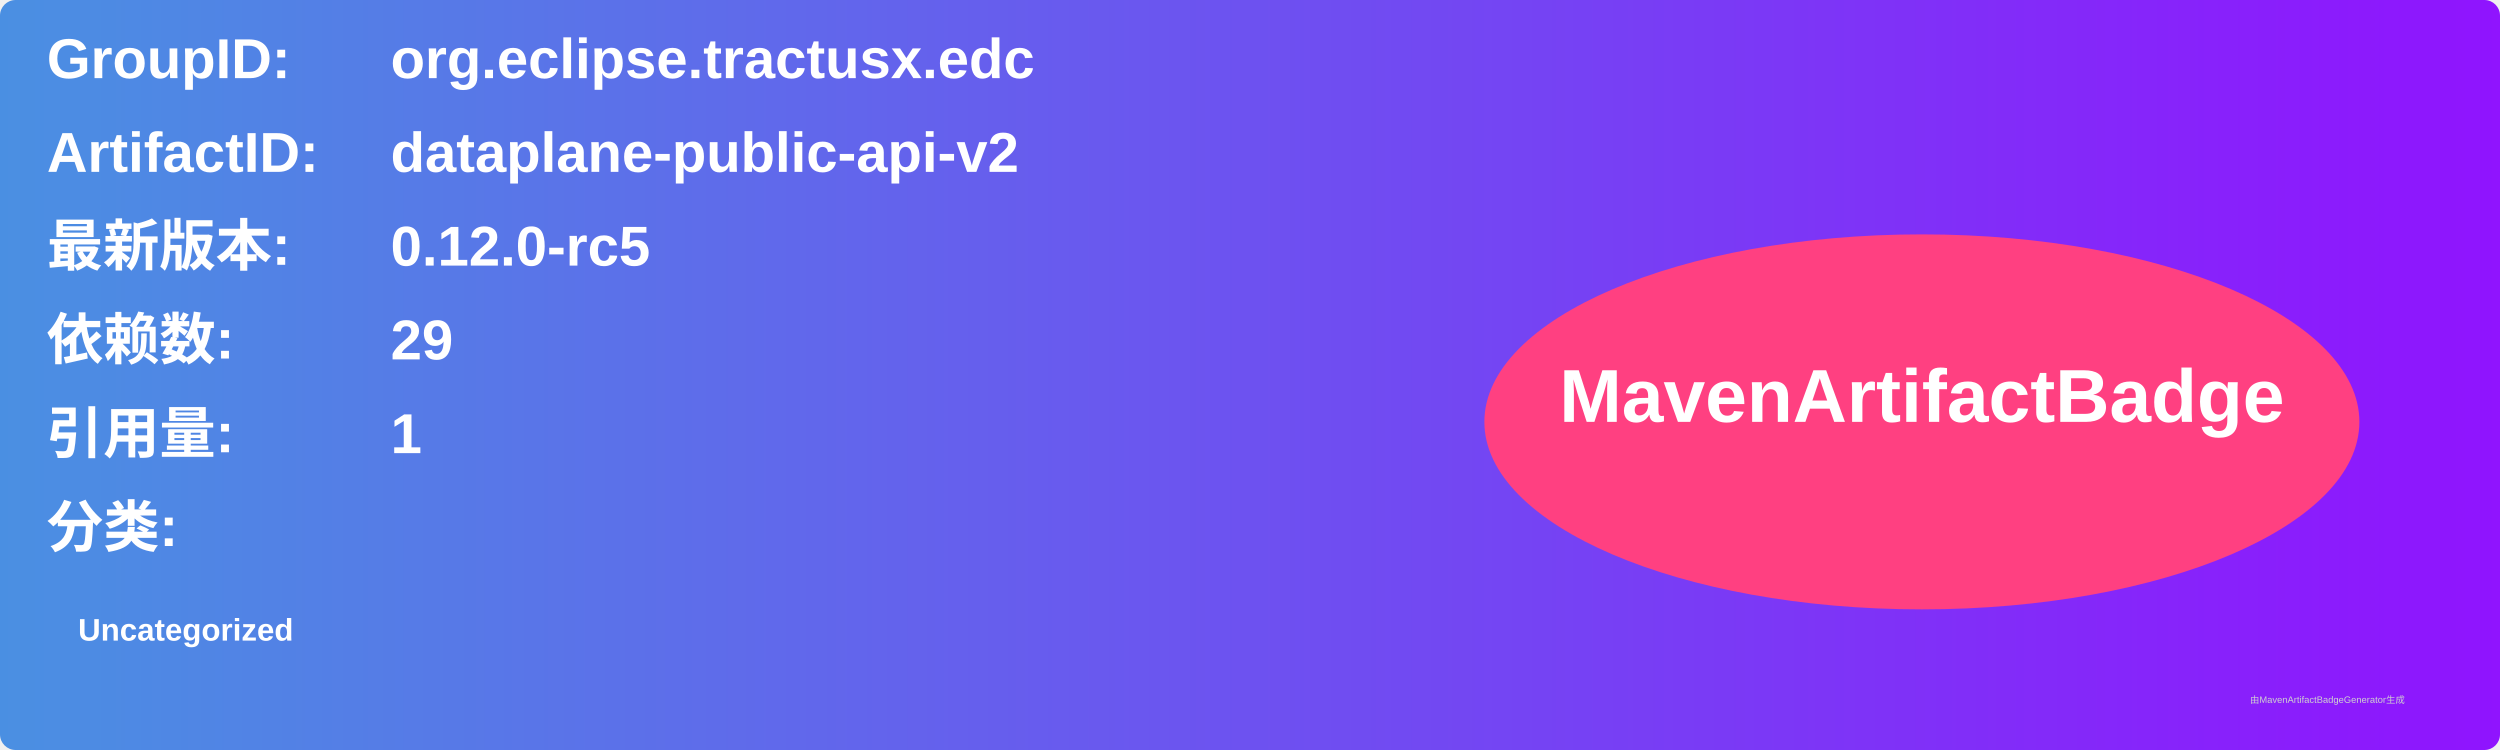
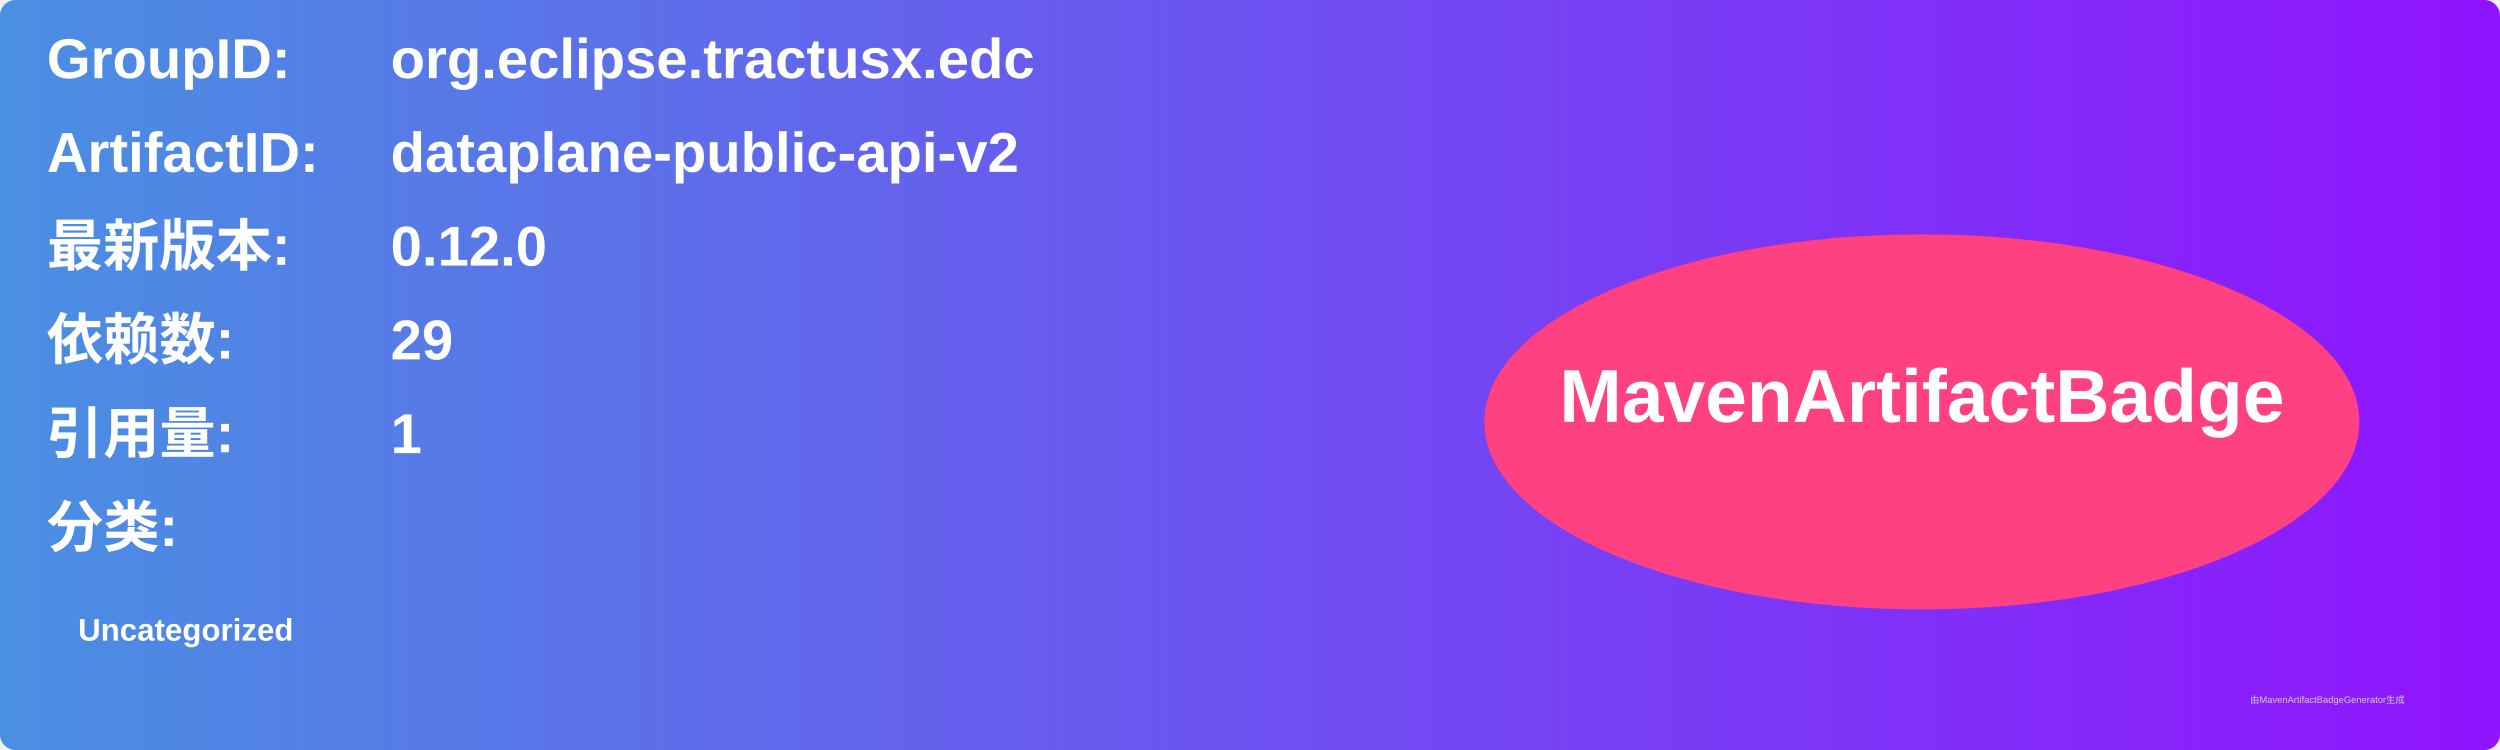
<svg xmlns="http://www.w3.org/2000/svg" width="800" height="240" viewBox="0 0 800 240">
  <linearGradient id="grad" x1="0%" y1="0%" x2="100%" y2="0%">
    <stop offset="0%" stop-color="#4a90e2" />
    <stop offset="100%" stop-color="#9013fe" />
  </linearGradient>
  <rect width="100%" height="100%" rx="5" ry="5" fill="url(#grad)" />
  <g transform="translate(15, 15)">
    <text x="0" y="10" font-family="Arial" font-size="18" fill="white" font-weight="bold" width="260">GroupID:</text>
    <text x="110" y="10" font-family="Arial" font-size="18" fill="white" font-weight="bold" width="460">org.eclipse.tractusx.edc</text>
    <text x="0" y="40" font-family="Arial" font-size="18" fill="white" font-weight="bold" width="260">ArtifactID:</text>
    <text x="110" y="40" font-family="Arial" font-size="18" fill="white" font-weight="bold" width="460">dataplane-public-api-v2</text>
    <text x="0" y="70" font-family="Arial" font-size="18" fill="white" font-weight="bold">最新版本:</text>
    <text x="110" y="70" font-family="Arial" font-size="18" fill="white" font-weight="bold">
-       <tspan font-weight="bold">0.12.0-rc5</tspan>
+       <tspan font-weight="bold">0.12.0</tspan>
    </text>
    <text x="0" y="100" font-family="Arial" font-size="18" fill="white" font-weight="bold">依赖数: </text>
    <text x="110" y="100" font-family="Arial" font-size="18" fill="white">
      <tspan font-weight="bold">29</tspan>
    </text>
    <text x="0" y="130" font-family="Arial" font-size="18" fill="white" font-weight="bold">引用量: </text>
    <text x="110" y="130" font-family="Arial" font-size="18" fill="white">
      <tspan font-weight="bold">1</tspan>
    </text>
    <text x="0" y="160" font-family="Arial" font-size="18" fill="white" font-weight="bold">分类:</text>
    <text x="10" y="190" font-family="Arial" font-size="10" fill="white">
      <tspan font-weight="bold">Uncategorized</tspan>
    </text>
    <ellipse cx="600" cy="120" rx="140" ry="60" fill="#ff4081" />
    <text x="600" y="120" text-anchor="middle" font-family="Arial" font-size="24" fill="white" font-weight="bold">MavenArtifactBadge</text>
  </g>
  <text x="720" y="225" font-family="Arial" font-size="3" fill="#d0d0d0">由MavenArtifactBadgeGenerator生成</text>
</svg>
